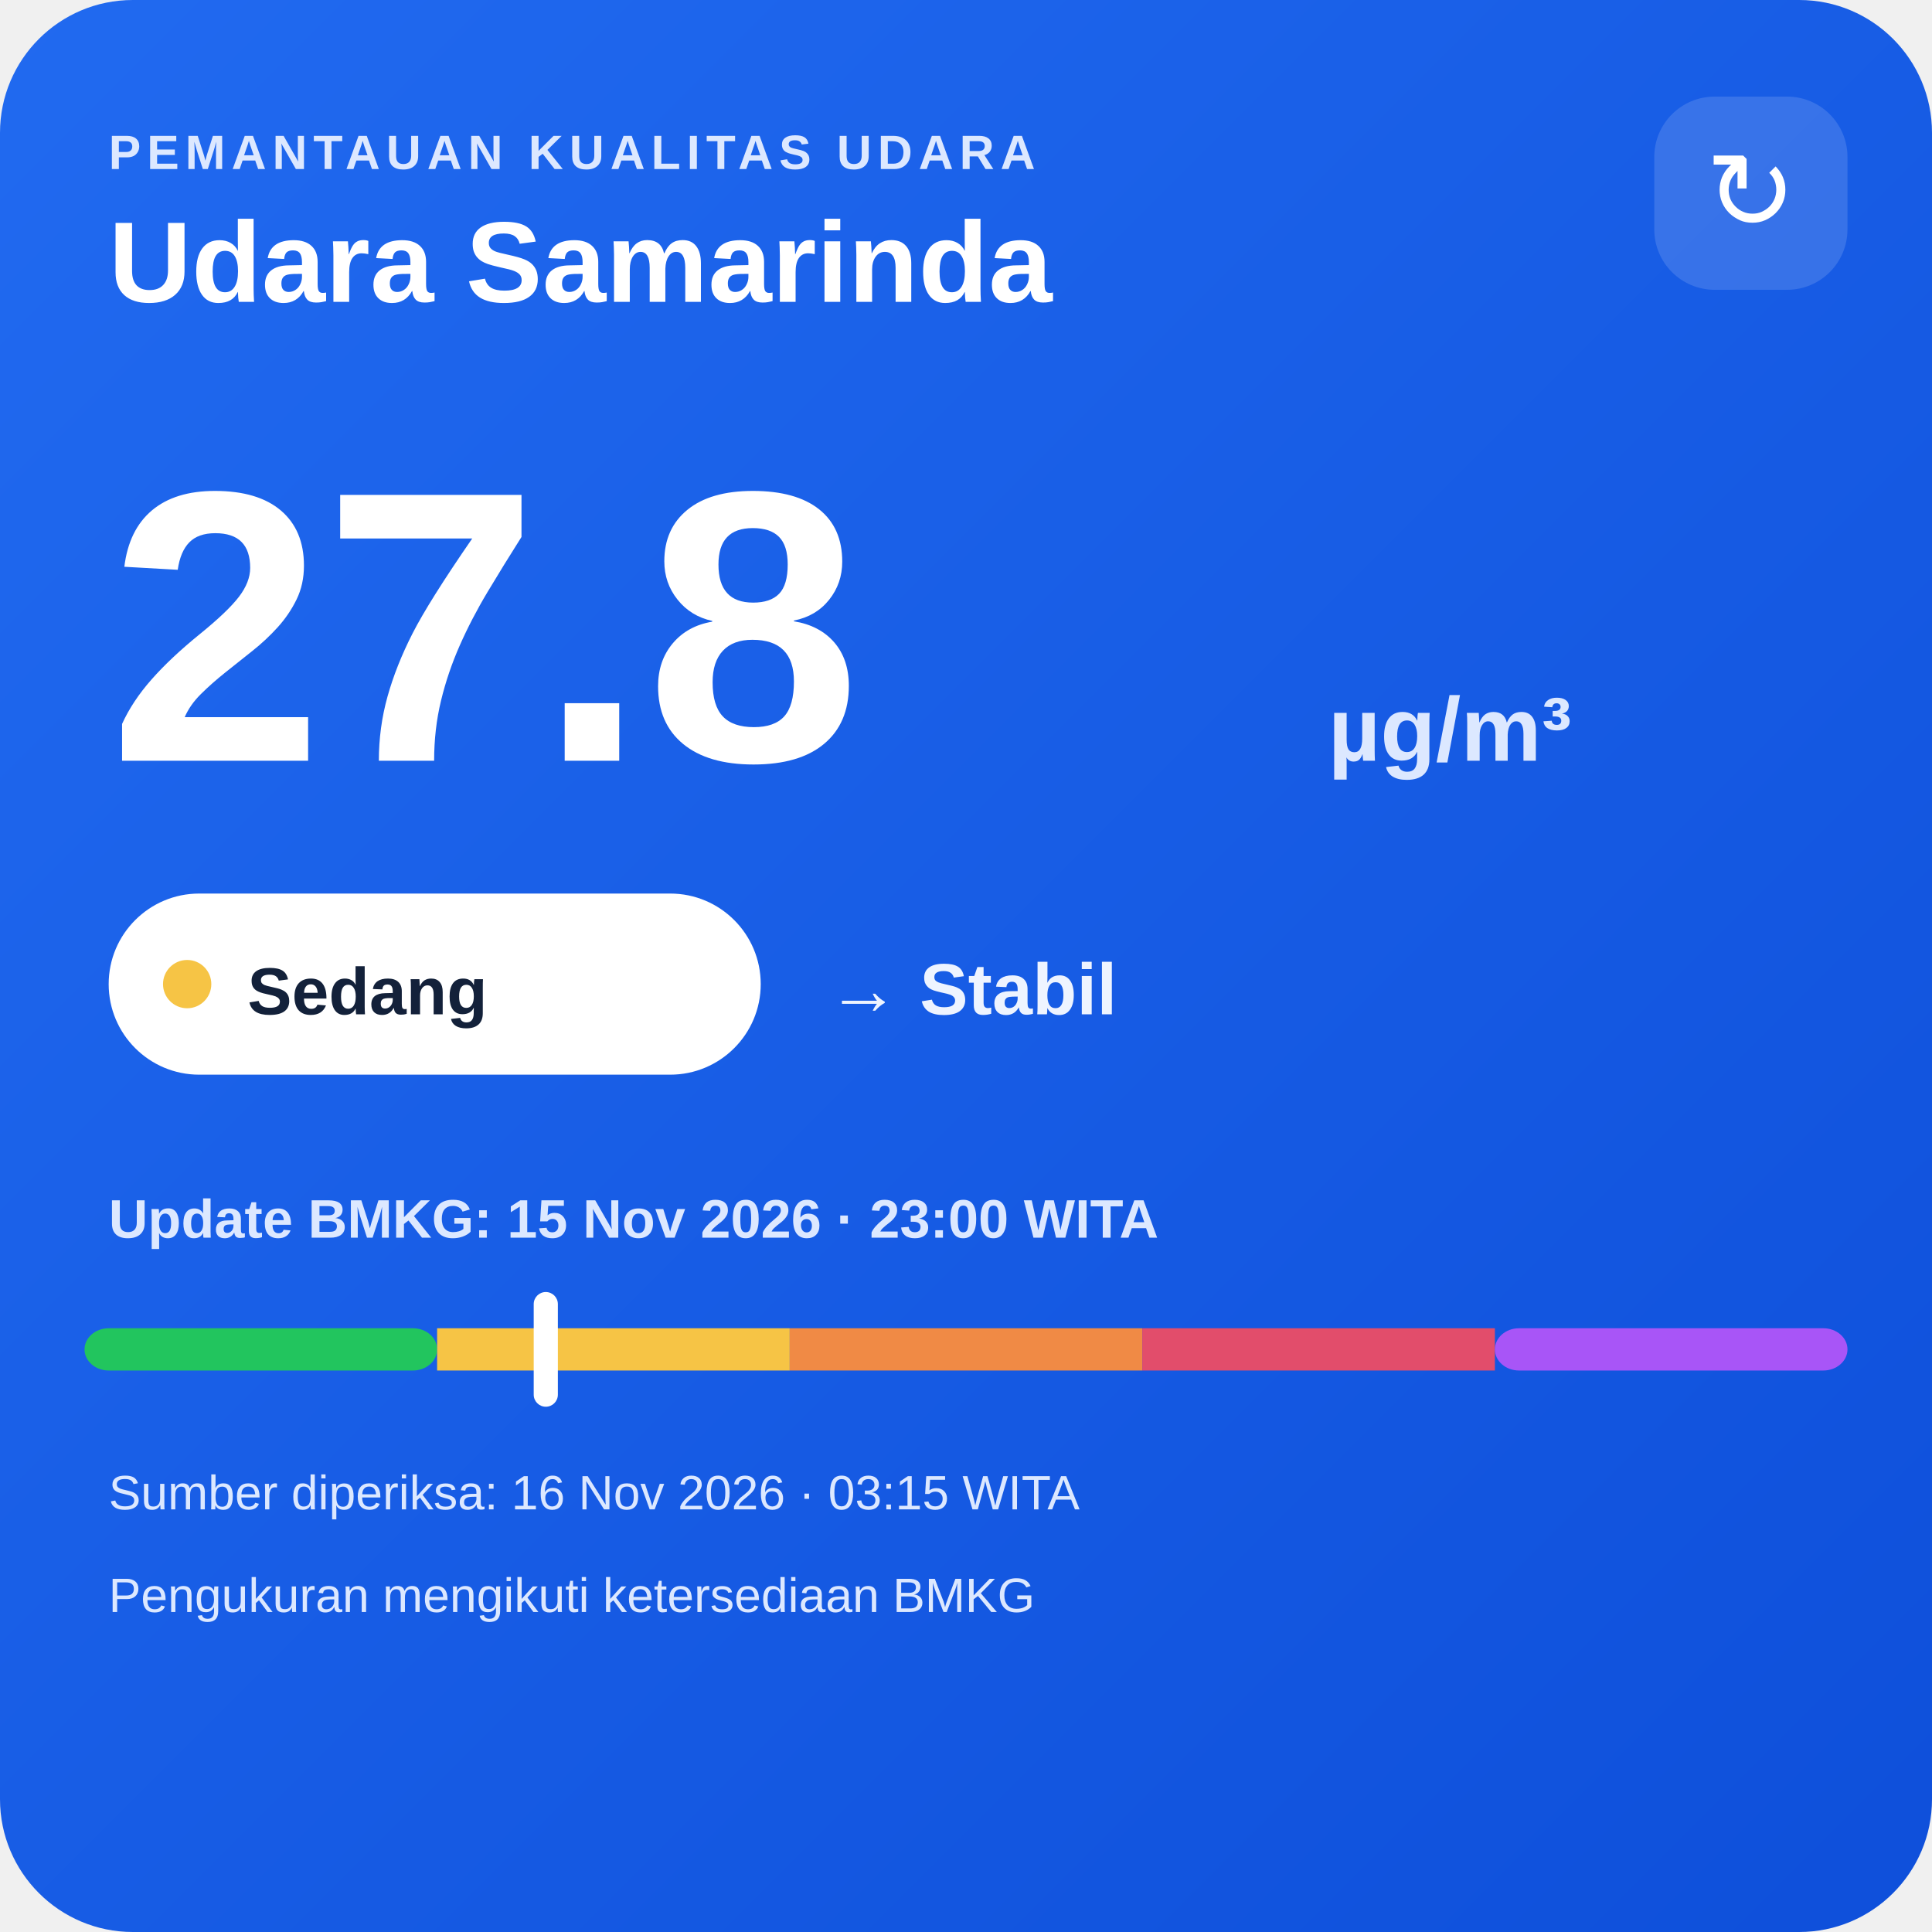
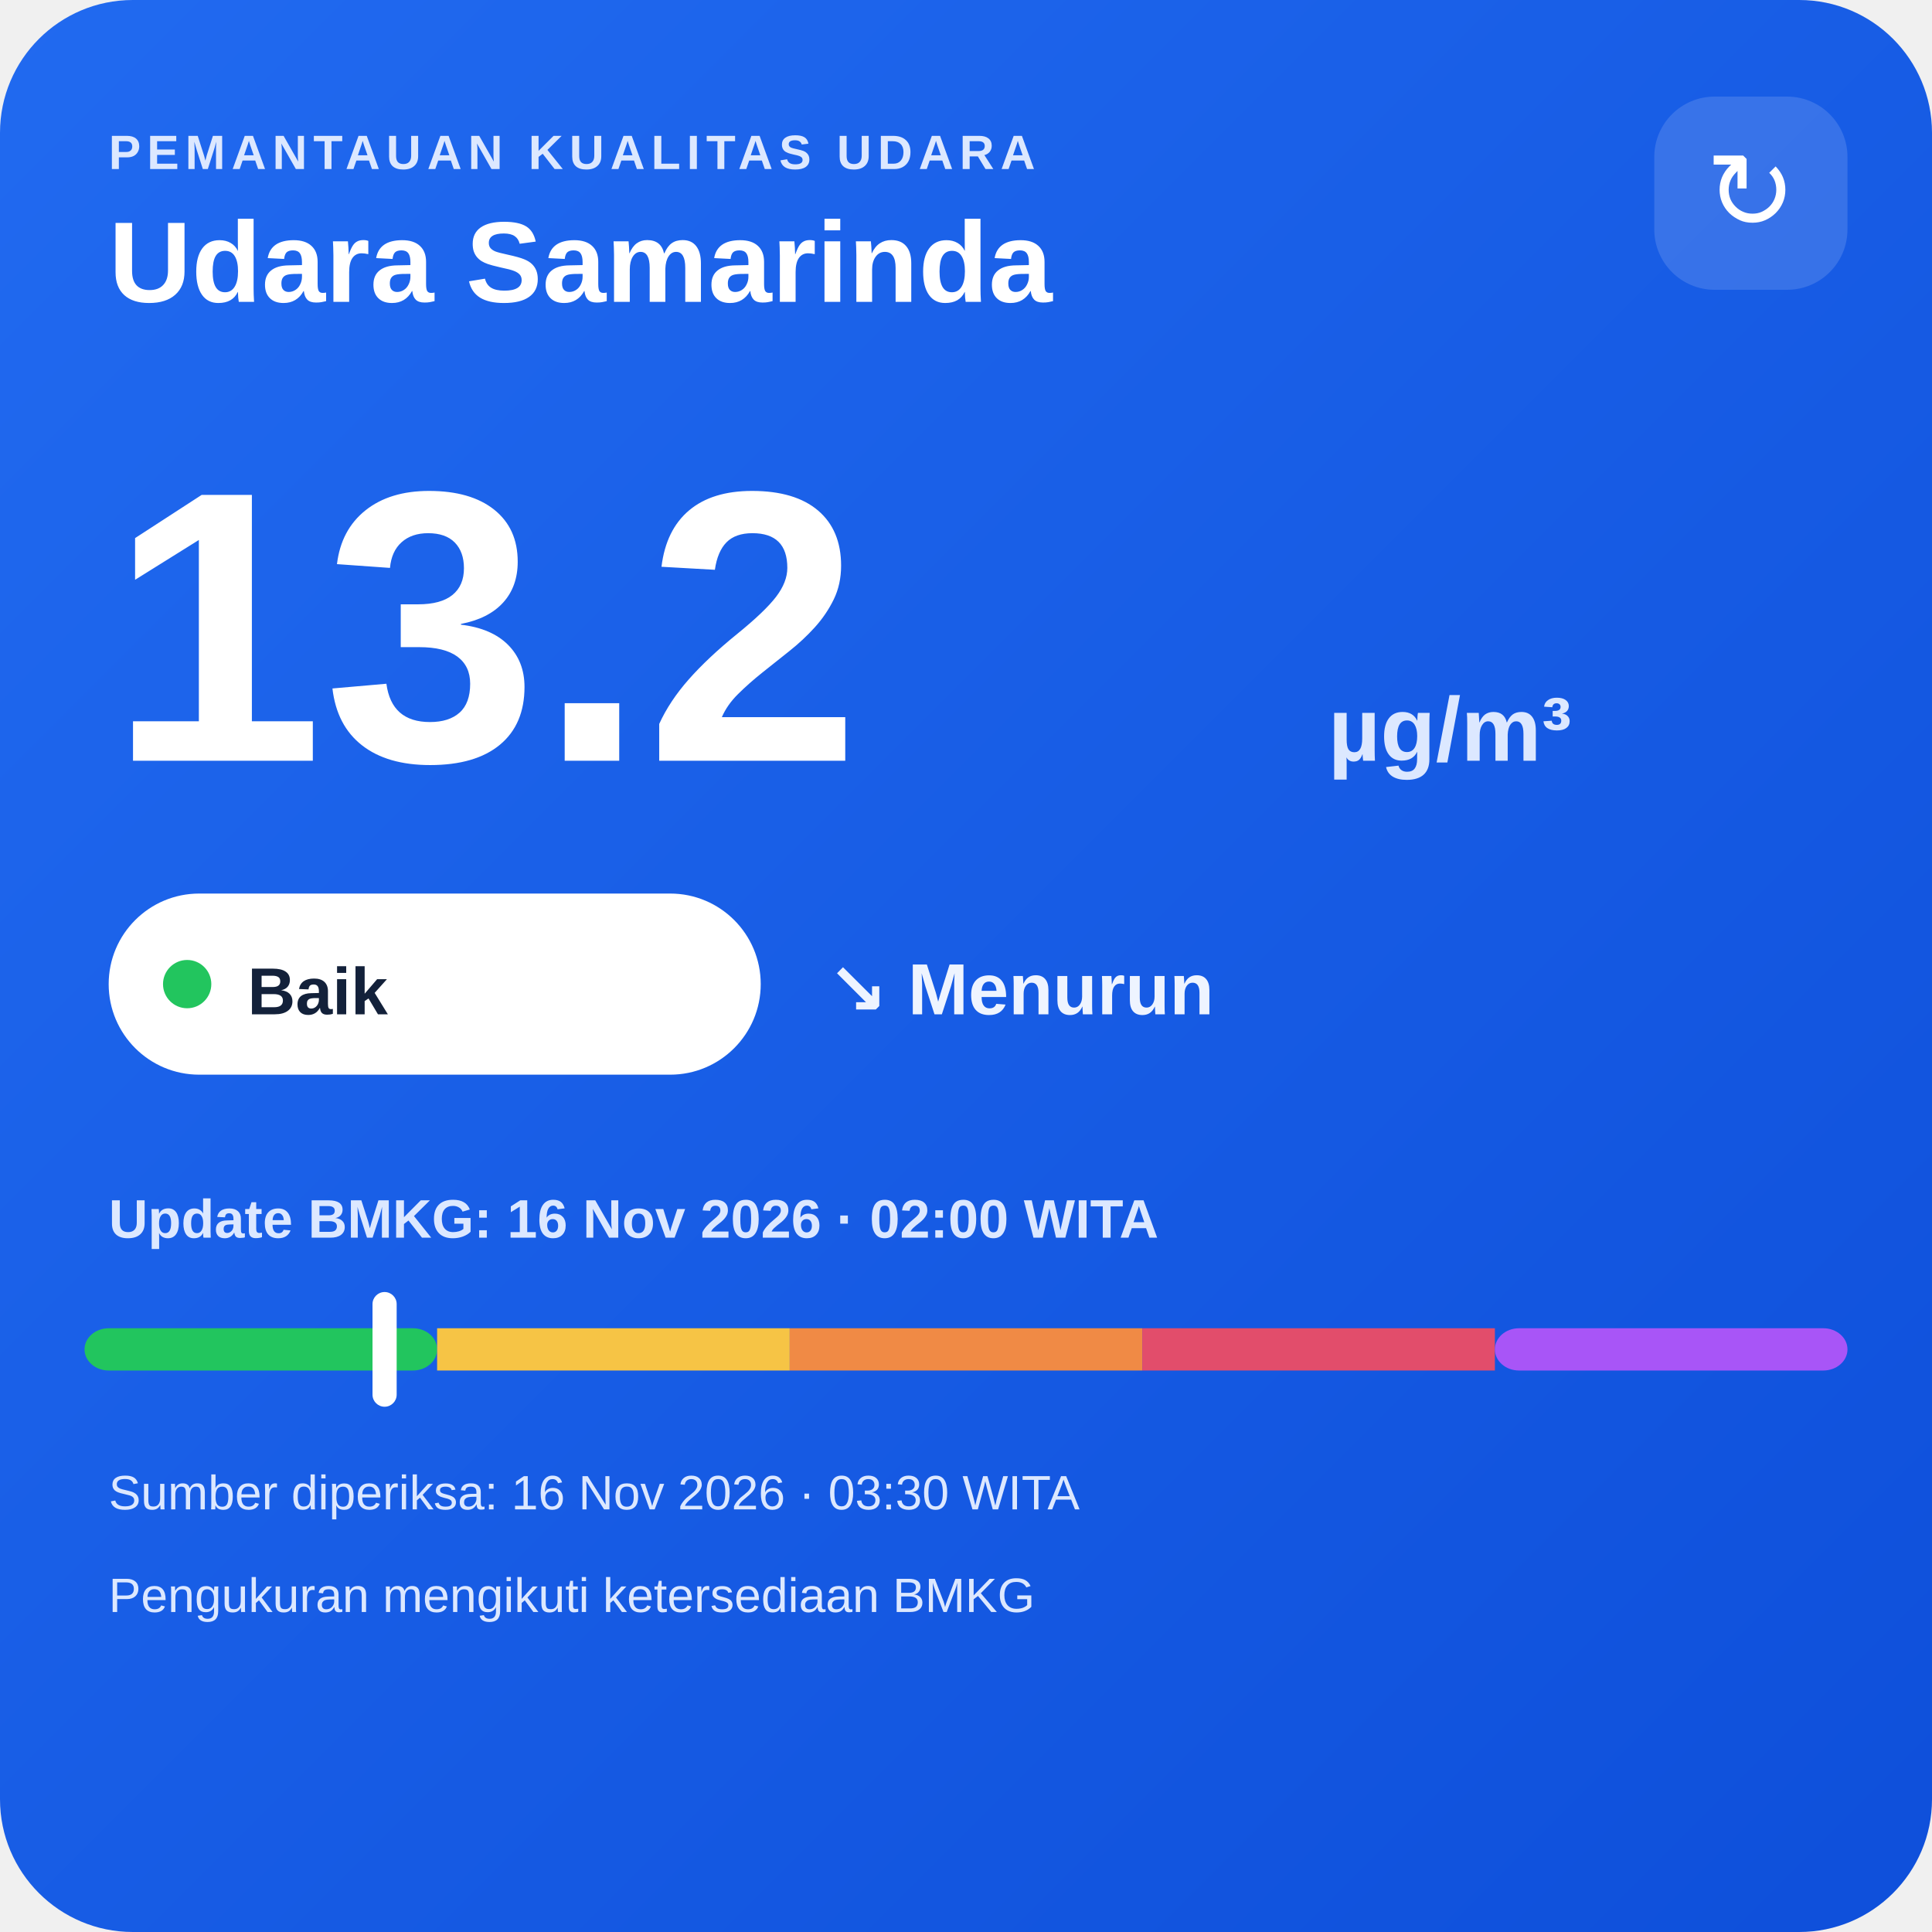
<svg xmlns="http://www.w3.org/2000/svg" width="320" height="320" viewBox="0 0 320 320">
  <defs>
    <linearGradient id="bg" x1="0" y1="0" x2="1" y2="1">
      <stop offset="0" stop-color="#216af0" />
      <stop offset="1" stop-color="#0e4fda" />
    </linearGradient>
  </defs>
  <rect width="320" height="320" rx="22" fill="url(#bg)" />
  <text x="18" y="28" fill="#dce8ff" font-family="Arial,sans-serif" font-size="8" font-weight="700" letter-spacing="1">PEMANTAUAN KUALITAS UDARA</text>
  <text x="18" y="50" fill="#ffffff" font-family="Arial,sans-serif" font-size="19" font-weight="700">Udara Samarinda</text>
  <rect x="274" y="16" width="32" height="32" rx="10" fill="#ffffff" fill-opacity=".14" />
  <text x="290" y="38" text-anchor="middle" fill="#ffffff" font-family="Arial,sans-serif" font-size="18">↻</text>
-   <text x="18" y="126" fill="#ffffff" font-family="Arial,sans-serif" font-size="64" font-weight="800">27.8</text>
+   <text x="18" y="126" fill="#ffffff" font-family="Arial,sans-serif" font-size="64" font-weight="800">13.2</text>
  <text x="220" y="126" fill="#dce8ff" font-family="Arial,sans-serif" font-size="15" font-weight="700">µg/m³</text>
  <rect x="18" y="148" width="108" height="30" rx="15" fill="#ffffff" />
-   <circle cx="31" cy="163" r="4" fill="#f6c445" />
-   <text x="41" y="168" fill="#13213a" font-family="Arial,sans-serif" font-size="11" font-weight="700">Sedang</text>
-   <text x="137" y="168" fill="#eef4ff" font-family="Arial,sans-serif" font-size="12" font-weight="700">→ Stabil</text>
-   <text x="18" y="205" fill="#dce8ff" font-family="Arial,sans-serif" font-size="9" font-weight="700">Update BMKG: 15 Nov 2026 · 23:00 WITA</text>
+   <circle cx="31" cy="163" r="4" fill="#22c55e" />
+   <text x="41" y="168" fill="#13213a" font-family="Arial,sans-serif" font-size="11" font-weight="700">Baik</text>
+   <text x="137" y="168" fill="#eef4ff" font-family="Arial,sans-serif" font-size="12" font-weight="700">↘ Menurun</text>
+   <text x="18" y="205" fill="#dce8ff" font-family="Arial,sans-serif" font-size="9" font-weight="700">Update BMKG: 16 Nov 2026 · 02:00 WITA</text>
  <rect x="14" y="220" width="58.4" height="7" rx="4" fill="#22c55e" />
  <rect x="72.4" y="220" width="58.4" height="7" fill="#f6c445" />
  <rect x="130.8" y="220" width="58.4" height="7" fill="#f08a45" />
  <rect x="189.2" y="220" width="58.4" height="7" fill="#e24d6b" />
  <rect x="247.6" y="220" width="58.4" height="7" rx="4" fill="#a855f7" />
-   <rect x="88.4" y="214" width="4" height="19" rx="2" fill="#ffffff" />
-   <text x="18" y="250" fill="#dce8ff" font-family="Arial,sans-serif" font-size="8">Sumber diperiksa: 16 Nov 2026 · 03:15 WITA</text>
+   <rect x="61.7" y="214" width="4" height="19" rx="2" fill="#ffffff" />
+   <text x="18" y="250" fill="#dce8ff" font-family="Arial,sans-serif" font-size="8">Sumber diperiksa: 16 Nov 2026 · 03:30 WITA</text>
  <text x="18" y="267" fill="#dce8ff" font-family="Arial,sans-serif" font-size="8">Pengukuran mengikuti ketersediaan BMKG</text>
</svg>
